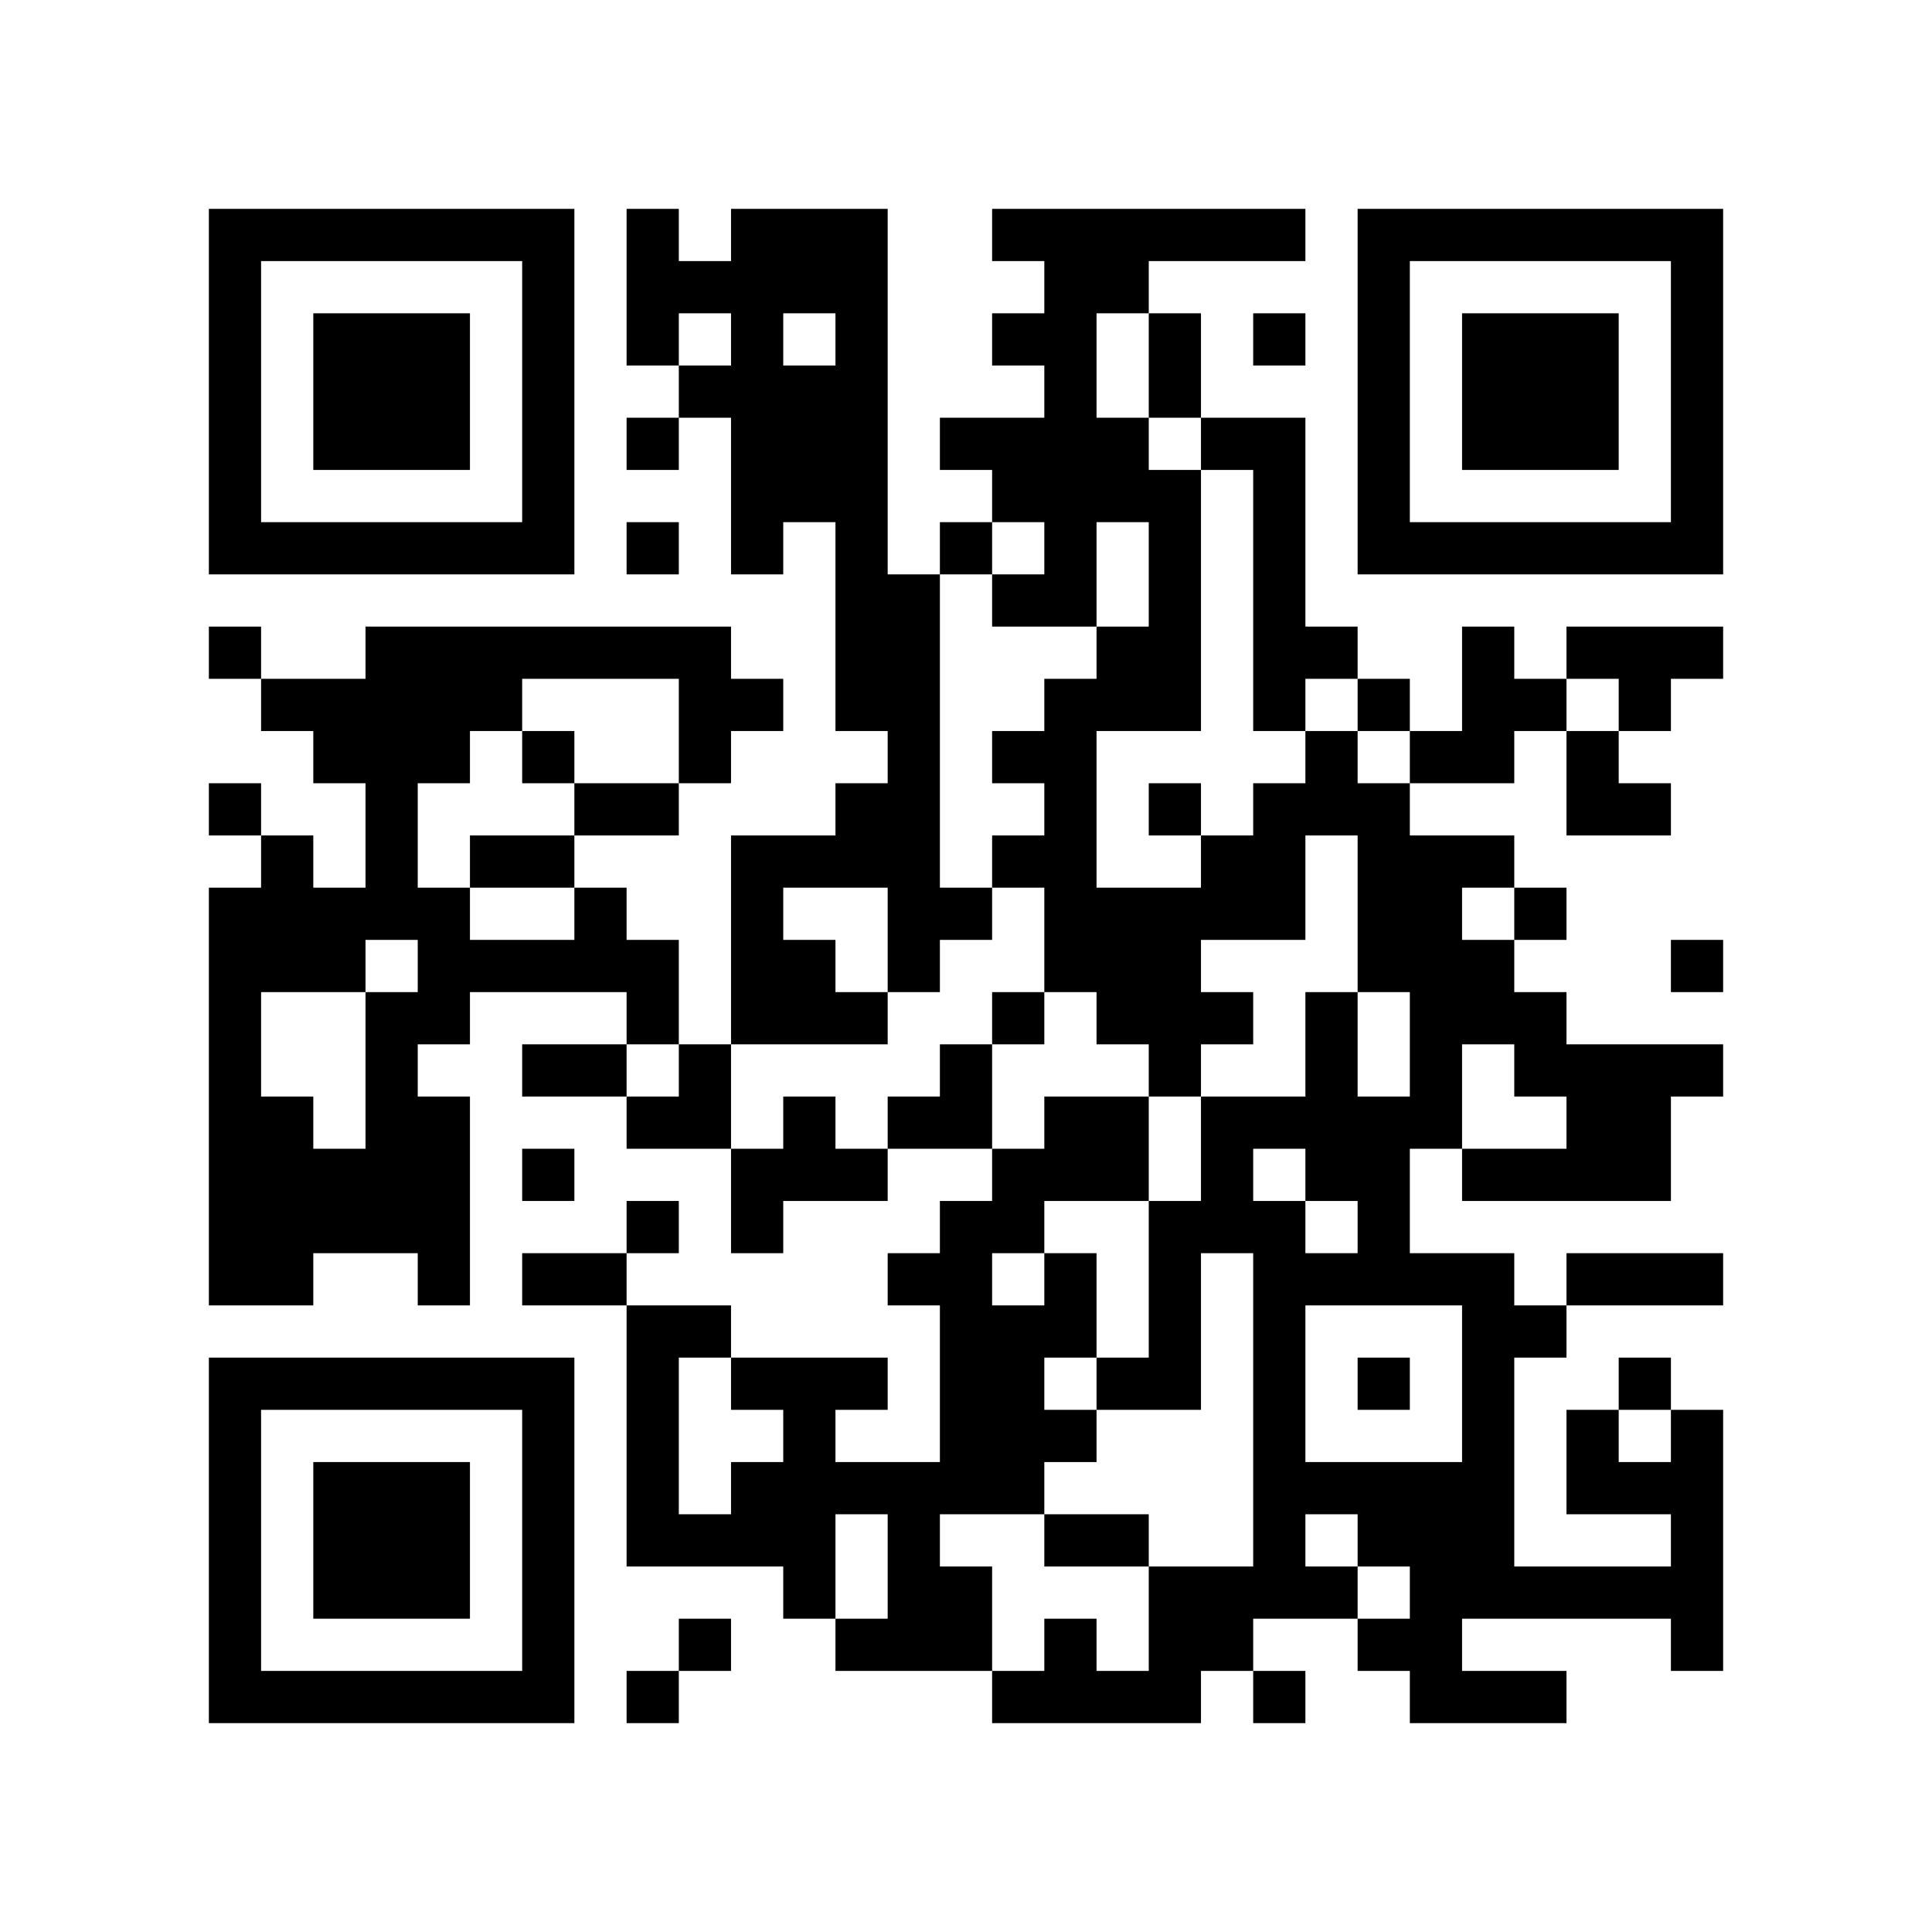
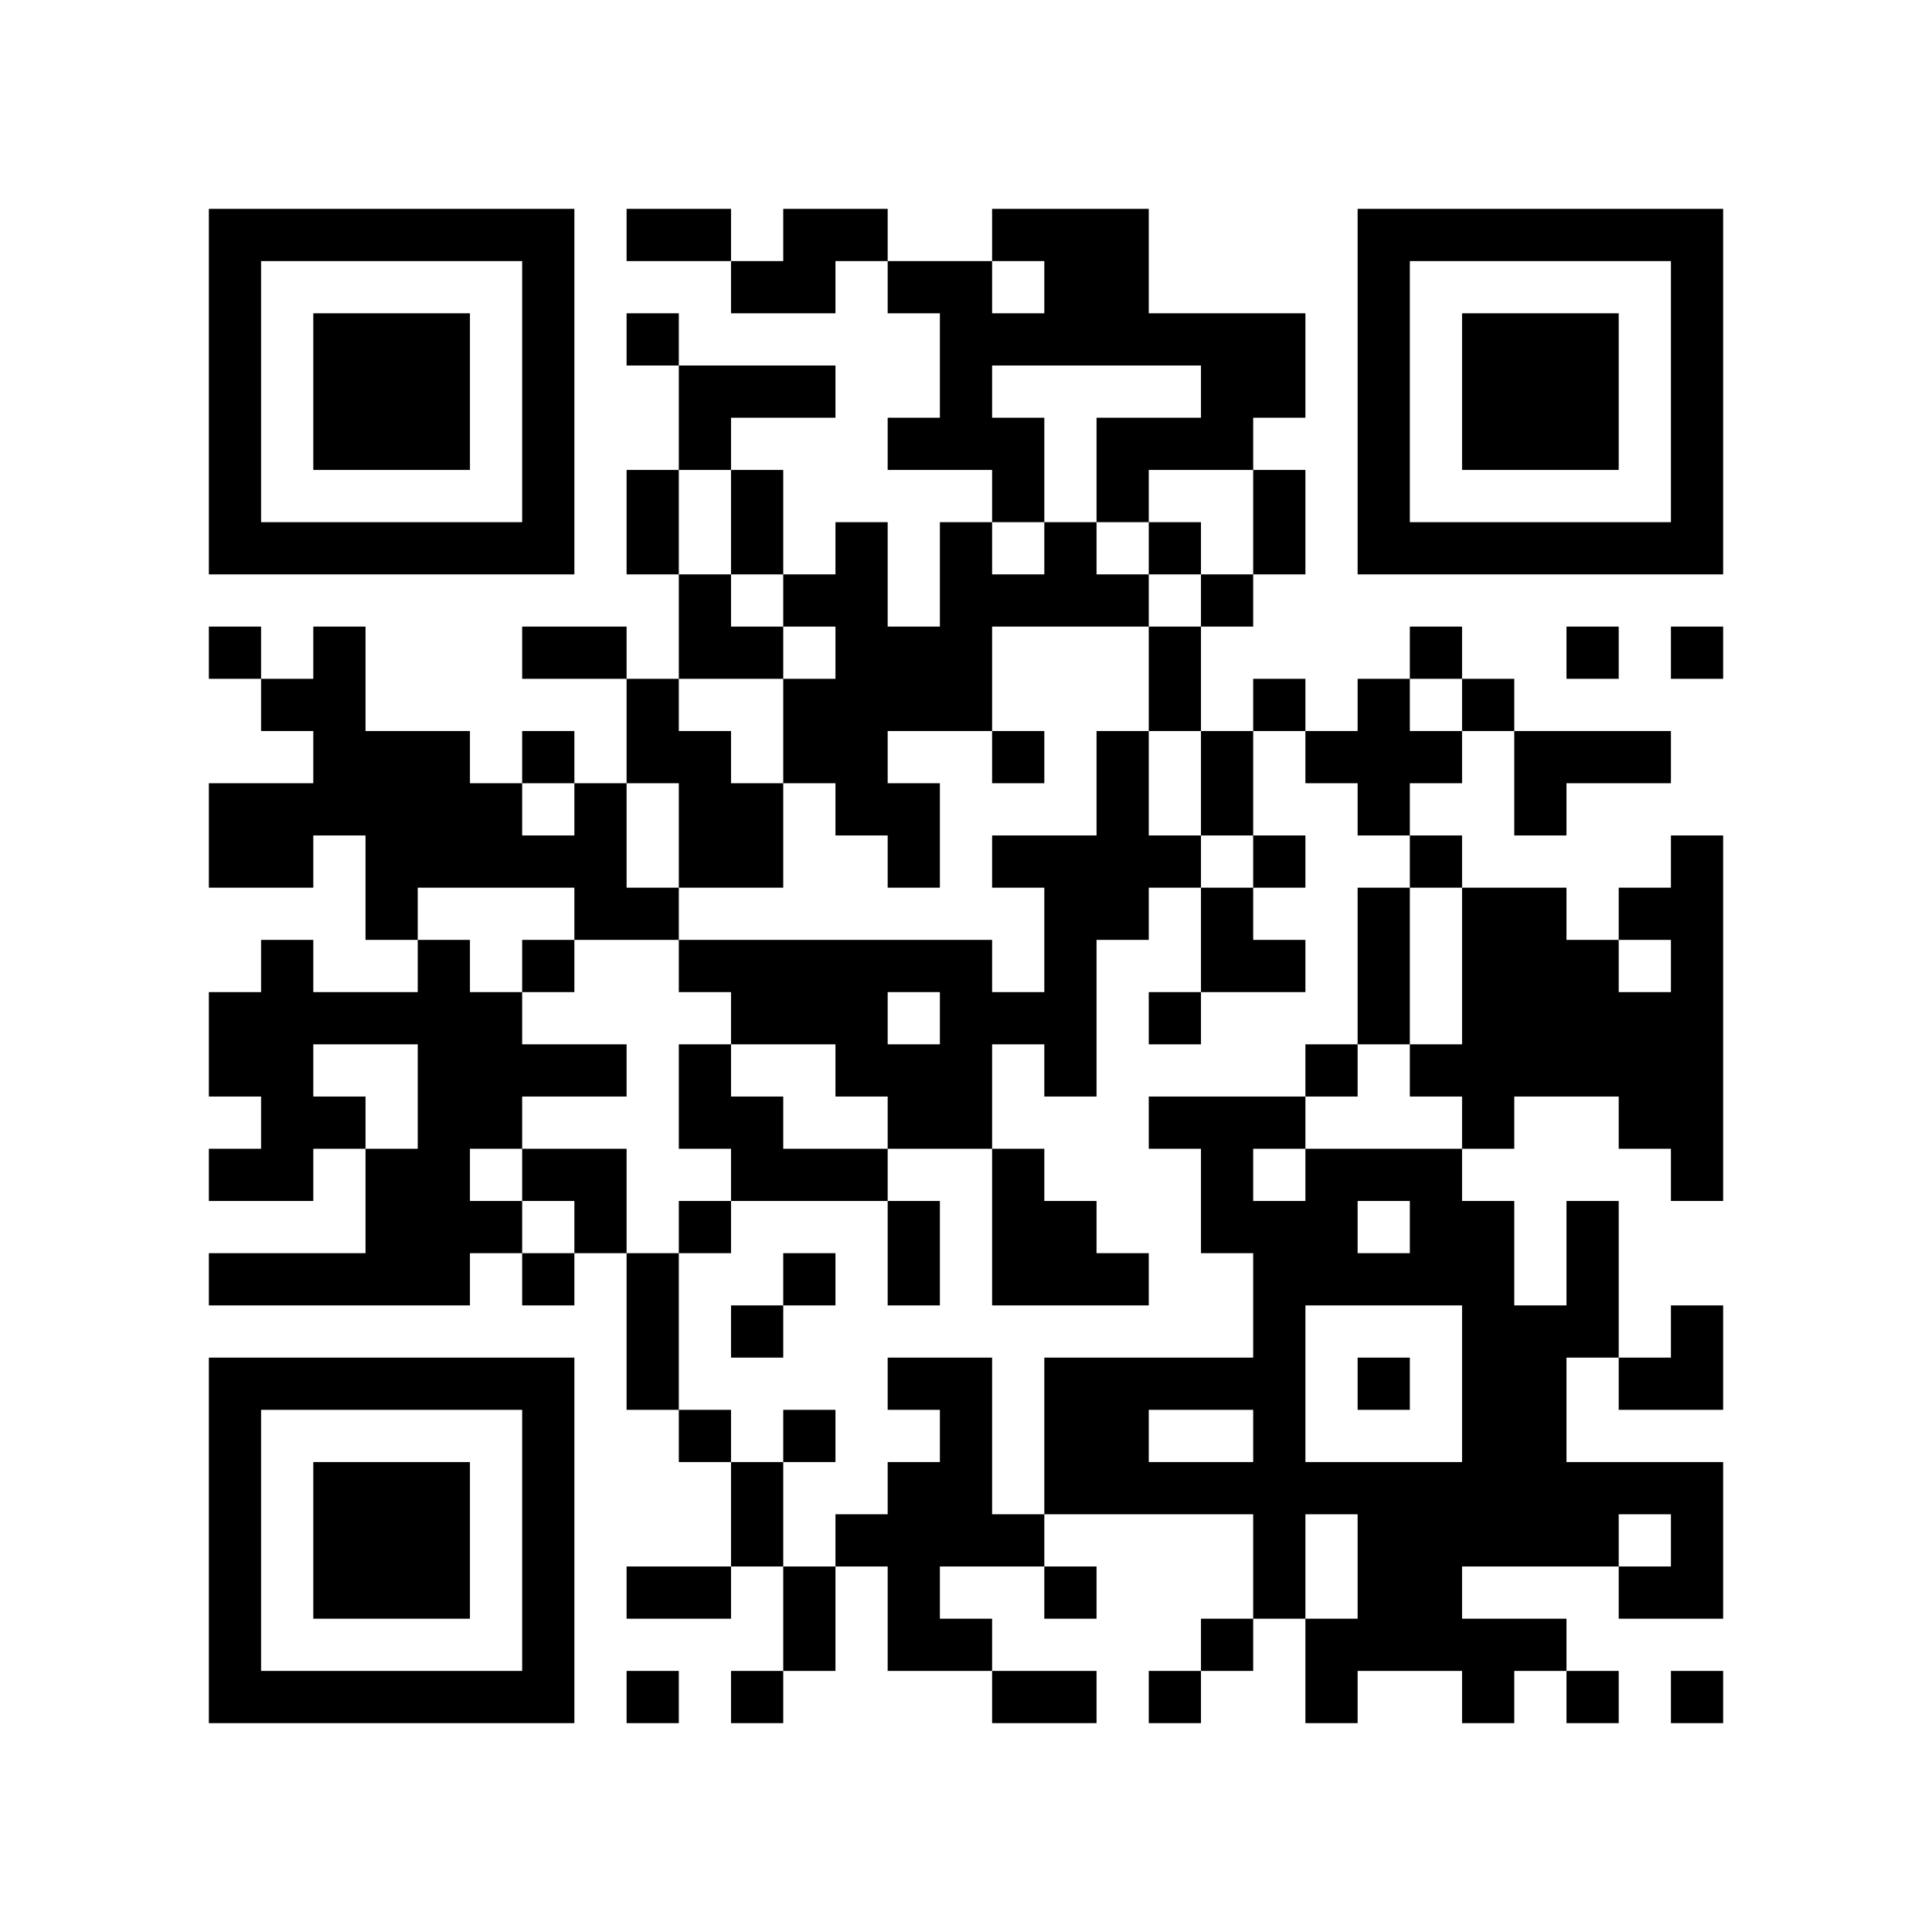
<svg xmlns="http://www.w3.org/2000/svg" width="37mm" height="37mm" version="1.1" viewBox="0 0 37 37">
  <rect fill="white" x="0" y="0" width="100%" height="100%" />
-   <path style="fill:#000000;fill-opacity:1;fill-rule:nonzero;stroke:none" d="M 24 29 L 24 30 L 25 30 L 25 29 z M 20 13 L 20 14 L 21 14 L 21 13 z M 10 32 L 10 33 L 11 33 L 11 32 z M 23 8 L 23 9 L 24 9 L 24 8 z M 26 23 L 26 24 L 27 24 L 27 23 z M 24 11 L 24 12 L 25 12 L 25 11 z M 22 23 L 22 24 L 23 24 L 23 23 z M 27 30 L 27 31 L 28 31 L 28 30 z M 15 26 L 15 27 L 16 27 L 16 26 z M 4 21 L 4 22 L 5 22 L 5 21 z M 28 18 L 28 19 L 29 19 L 29 18 z M 5 32 L 5 33 L 6 33 L 6 32 z M 29 19 L 29 20 L 30 20 L 30 19 z M 19 8 L 19 9 L 20 9 L 20 8 z M 17 24 L 17 25 L 18 25 L 18 24 z M 7 6 L 7 7 L 8 7 L 8 6 z M 20 4 L 20 5 L 21 5 L 21 4 z M 10 27 L 10 28 L 11 28 L 11 27 z M 23 17 L 23 18 L 24 18 L 24 17 z M 21 17 L 21 18 L 22 18 L 22 17 z M 25 19 L 25 20 L 26 20 L 26 19 z M 26 16 L 26 17 L 27 17 L 27 16 z M 13 13 L 13 14 L 14 14 L 14 13 z M 14 18 L 14 19 L 15 19 L 15 18 z M 15 19 L 15 20 L 16 20 L 16 19 z M 28 25 L 28 26 L 29 26 L 29 25 z M 16 12 L 16 13 L 17 13 L 17 12 z M 29 20 L 29 21 L 30 21 L 30 20 z M 17 17 L 17 18 L 18 18 L 18 17 z M 6 22 L 6 23 L 7 23 L 7 22 z M 30 27 L 30 28 L 31 28 L 31 27 z M 4 18 L 4 19 L 5 19 L 5 18 z M 7 15 L 7 16 L 8 16 L 8 15 z M 31 10 L 31 11 L 32 11 L 32 10 z M 32 5 L 32 6 L 33 6 L 33 5 z M 7 21 L 7 22 L 8 22 L 8 21 z M 20 11 L 20 12 L 21 12 L 21 11 z M 10 18 L 10 19 L 11 19 L 11 18 z M 23 22 L 23 23 L 24 23 L 24 22 z M 24 25 L 24 26 L 25 26 L 25 25 z M 22 9 L 22 10 L 23 10 L 23 9 z M 25 12 L 25 13 L 26 13 L 26 12 z M 27 10 L 27 11 L 28 11 L 28 10 z M 14 13 L 14 14 L 15 14 L 15 13 z M 12 29 L 12 30 L 13 30 L 13 29 z M 15 8 L 15 9 L 16 9 L 16 8 z M 28 32 L 28 33 L 29 33 L 29 32 z M 18 23 L 18 24 L 19 24 L 19 23 z M 16 11 L 16 12 L 17 12 L 17 11 z M 14 23 L 14 24 L 15 24 L 15 23 z M 19 14 L 19 15 L 20 15 L 20 14 z M 15 30 L 15 31 L 16 31 L 16 30 z M 4 9 L 4 10 L 5 10 L 5 9 z M 28 6 L 28 7 L 29 7 L 29 6 z M 5 4 L 5 5 L 6 5 L 6 4 z M 29 7 L 29 8 L 30 8 L 30 7 z M 32 28 L 32 29 L 33 29 L 33 28 z M 7 26 L 7 27 L 8 27 L 8 26 z M 10 5 L 10 6 L 11 6 L 11 5 z M 8 21 L 8 22 L 9 22 L 9 21 z M 23 31 L 23 32 L 24 32 L 24 31 z M 24 32 L 24 33 L 25 33 L 25 32 z M 20 24 L 20 25 L 21 25 L 21 24 z M 10 31 L 10 32 L 11 32 L 11 31 z M 25 21 L 25 22 L 26 22 L 26 21 z M 21 21 L 21 22 L 22 22 L 22 21 z M 22 26 L 22 27 L 23 27 L 23 26 z M 12 4 L 12 5 L 13 5 L 13 4 z M 18 30 L 18 31 L 19 31 L 19 30 z M 19 23 L 19 24 L 20 24 L 20 23 z M 4 32 L 4 33 L 5 33 L 5 32 z M 28 13 L 28 14 L 29 14 L 29 13 z M 31 24 L 31 25 L 32 25 L 32 24 z M 29 8 L 29 9 L 30 9 L 30 8 z M 17 29 L 17 30 L 18 30 L 18 29 z M 32 27 L 32 28 L 33 28 L 33 27 z M 30 7 L 30 8 L 31 8 L 31 7 z M 8 28 L 8 29 L 9 29 L 9 28 z M 20 15 L 20 16 L 21 16 L 21 15 z M 10 22 L 10 23 L 11 23 L 11 22 z M 25 30 L 25 31 L 26 31 L 26 30 z M 26 21 L 26 22 L 27 22 L 27 21 z M 27 24 L 27 25 L 28 25 L 28 24 z M 26 15 L 26 16 L 27 16 L 27 15 z M 14 9 L 14 10 L 15 10 L 15 9 z M 19 28 L 19 29 L 20 29 L 20 28 z M 4 23 L 4 24 L 5 24 L 5 23 z M 5 22 L 5 23 L 6 23 L 6 22 z M 29 17 L 29 18 L 30 18 L 30 17 z M 6 29 L 6 30 L 7 30 L 7 29 z M 30 14 L 30 15 L 31 15 L 31 14 z M 7 8 L 7 9 L 8 9 L 8 8 z M 32 8 L 32 9 L 33 9 L 33 8 z M 9 10 L 9 11 L 10 11 L 10 10 z M 20 6 L 20 7 L 21 7 L 21 6 z M 23 19 L 23 20 L 24 20 L 24 19 z M 11 20 L 11 21 L 12 21 L 12 20 z M 24 12 L 24 13 L 25 13 L 25 12 z M 22 12 L 22 13 L 23 13 L 23 12 z M 12 18 L 12 19 L 13 19 L 13 18 z M 26 6 L 26 7 L 27 7 L 27 6 z M 14 16 L 14 17 L 15 17 L 15 16 z M 15 5 L 15 6 L 16 6 L 16 5 z M 13 21 L 13 22 L 14 22 L 14 21 z M 28 27 L 28 28 L 29 28 L 29 27 z M 14 26 L 14 27 L 15 27 L 15 26 z M 19 19 L 19 20 L 20 20 L 20 19 z M 17 15 L 17 16 L 18 16 L 18 15 z M 4 4 L 4 5 L 5 5 L 5 4 z M 7 17 L 7 18 L 8 18 L 8 17 z M 31 28 L 31 29 L 32 29 L 32 28 z M 5 17 L 5 18 L 6 18 L 6 17 z M 8 18 L 8 19 L 9 19 L 9 18 z M 32 7 L 32 8 L 33 8 L 33 7 z M 6 14 L 6 15 L 7 15 L 7 14 z M 7 23 L 7 24 L 8 24 L 8 23 z M 10 16 L 10 17 L 11 17 L 11 16 z M 8 24 L 8 25 L 9 25 L 9 24 z M 21 8 L 21 9 L 22 9 L 22 8 z M 24 27 L 24 28 L 25 28 L 25 27 z M 22 7 L 22 8 L 23 8 L 23 7 z M 26 9 L 26 10 L 27 10 L 27 9 z M 27 4 L 27 5 L 28 5 L 28 4 z M 18 21 L 18 22 L 19 22 L 19 21 z M 16 5 L 16 6 L 17 6 L 17 5 z M 28 8 L 28 9 L 29 9 L 29 8 z M 31 21 L 31 22 L 32 22 L 32 21 z M 5 10 L 5 11 L 6 11 L 6 10 z M 32 30 L 32 31 L 33 31 L 33 30 z M 30 10 L 30 11 L 31 11 L 31 10 z M 9 12 L 9 13 L 10 13 L 10 12 z M 7 28 L 7 29 L 8 29 L 8 28 z M 8 23 L 8 24 L 9 24 L 9 23 z M 10 29 L 10 30 L 11 30 L 11 29 z M 24 8 L 24 9 L 25 9 L 25 8 z M 22 24 L 22 25 L 23 25 L 23 24 z M 27 29 L 27 30 L 28 30 L 28 29 z M 12 6 L 12 7 L 13 7 L 13 6 z M 13 7 L 13 8 L 14 8 L 14 7 z M 18 28 L 18 29 L 19 29 L 19 28 z M 14 28 L 14 29 L 15 29 L 15 28 z M 16 26 L 16 27 L 17 27 L 17 26 z M 31 26 L 31 27 L 32 27 L 32 26 z M 6 32 L 6 33 L 7 33 L 7 32 z M 8 30 L 8 31 L 9 31 L 9 30 z M 20 17 L 20 18 L 21 18 L 21 17 z M 10 20 L 10 21 L 11 21 L 11 20 z M 25 28 L 25 29 L 26 29 L 26 28 z M 21 12 L 21 13 L 22 13 L 22 12 z M 22 19 L 22 20 L 23 20 L 23 19 z M 26 13 L 26 14 L 27 14 L 27 13 z M 27 16 L 27 17 L 28 17 L 28 16 z M 14 7 L 14 8 L 15 8 L 15 7 z M 28 22 L 28 23 L 29 23 L 29 22 z M 19 4 L 19 5 L 20 5 L 20 4 z M 30 12 L 30 13 L 31 13 L 31 12 z M 4 15 L 4 16 L 5 16 L 5 15 z M 7 10 L 7 11 L 8 11 L 8 10 z M 32 10 L 32 11 L 33 11 L 33 10 z M 20 8 L 20 9 L 21 9 L 21 8 z M 23 21 L 23 22 L 24 22 L 24 21 z M 21 5 L 21 6 L 22 6 L 22 5 z M 22 10 L 22 11 L 23 11 L 23 10 z M 25 15 L 25 16 L 26 16 L 26 15 z M 26 4 L 26 5 L 27 5 L 27 4 z M 12 26 L 12 27 L 13 27 L 13 26 z M 15 7 L 15 8 L 16 8 L 16 7 z M 28 29 L 28 30 L 29 30 L 29 29 z M 16 8 L 16 9 L 17 9 L 17 8 z M 17 13 L 17 14 L 18 14 L 18 13 z M 15 29 L 15 30 L 16 30 L 16 29 z M 4 6 L 4 7 L 5 7 L 5 6 z M 7 19 L 7 20 L 8 20 L 8 19 z M 31 30 L 31 31 L 32 31 L 32 30 z M 8 12 L 8 13 L 9 13 L 9 12 z M 10 6 L 10 7 L 11 7 L 11 6 z M 8 26 L 8 27 L 9 27 L 9 26 z M 11 15 L 11 16 L 12 16 L 12 15 z M 24 21 L 24 22 L 25 22 L 25 21 z M 20 21 L 20 22 L 21 22 L 21 21 z M 25 24 L 25 25 L 26 25 L 26 24 z M 21 32 L 21 33 L 22 33 L 22 32 z M 26 31 L 26 32 L 27 32 L 27 31 z M 22 31 L 22 32 L 23 32 L 23 31 z M 18 27 L 18 28 L 19 28 L 19 27 z M 16 7 L 16 8 L 17 8 L 17 7 z M 19 26 L 19 27 L 20 27 L 20 26 z M 30 30 L 30 31 L 31 31 L 31 30 z M 4 29 L 4 30 L 5 30 L 5 29 z M 28 10 L 28 11 L 29 11 L 29 10 z M 32 24 L 32 25 L 33 25 L 33 24 z M 6 7 L 6 8 L 7 8 L 7 7 z M 30 8 L 30 9 L 31 9 L 31 8 z M 7 30 L 7 31 L 8 31 L 8 30 z M 31 13 L 31 14 L 32 14 L 32 13 z M 10 9 L 10 10 L 11 10 L 11 9 z M 24 28 L 24 29 L 25 29 L 25 28 z M 26 22 L 26 23 L 27 23 L 27 22 z M 24 10 L 24 11 L 25 11 L 25 10 z M 27 31 L 27 32 L 28 32 L 28 31 z M 12 8 L 12 9 L 13 9 L 13 8 z M 13 5 L 13 6 L 14 6 L 14 5 z M 14 10 L 14 11 L 15 11 L 15 10 z M 15 27 L 15 28 L 16 28 L 16 27 z M 4 20 L 4 21 L 5 21 L 5 20 z M 19 9 L 19 10 L 20 10 L 20 9 z M 6 30 L 6 31 L 7 31 L 7 30 z M 7 7 L 7 8 L 8 8 L 8 7 z M 8 8 L 8 9 L 9 9 L 9 8 z M 10 26 L 10 27 L 11 27 L 11 26 z M 21 18 L 21 19 L 22 19 L 22 18 z M 24 17 L 24 18 L 25 18 L 25 17 z M 22 17 L 22 18 L 23 18 L 23 17 z M 27 20 L 27 21 L 28 21 L 28 20 z M 12 15 L 12 16 L 13 16 L 13 15 z M 13 14 L 13 15 L 14 15 L 14 14 z M 27 18 L 27 19 L 28 19 L 28 18 z M 14 5 L 14 6 L 15 6 L 15 5 z M 12 21 L 12 22 L 13 22 L 13 21 z M 15 16 L 15 17 L 16 17 L 16 16 z M 4 27 L 4 28 L 5 28 L 5 27 z M 28 24 L 28 25 L 29 25 L 29 24 z M 16 19 L 16 20 L 17 20 L 17 19 z M 5 26 L 5 27 L 6 27 L 6 26 z M 19 6 L 19 7 L 20 7 L 20 6 z M 17 18 L 17 19 L 18 19 L 18 18 z M 4 17 L 4 18 L 5 18 L 5 17 z M 7 12 L 7 13 L 8 13 L 8 12 z M 8 7 L 8 8 L 9 8 L 9 7 z M 32 4 L 32 5 L 33 5 L 33 4 z M 20 10 L 20 11 L 21 11 L 21 10 z M 23 23 L 23 24 L 24 24 L 24 23 z M 24 24 L 24 25 L 25 25 L 25 24 z M 20 32 L 20 33 L 21 33 L 21 32 z M 21 29 L 21 30 L 22 30 L 22 29 z M 26 10 L 26 11 L 27 11 L 27 10 z M 12 28 L 12 29 L 13 29 L 13 28 z M 15 9 L 15 10 L 16 10 L 16 9 z M 13 25 L 13 26 L 14 26 L 14 25 z M 16 10 L 16 11 L 17 11 L 17 10 z M 14 22 L 14 23 L 15 23 L 15 22 z M 29 30 L 29 31 L 30 31 L 30 30 z M 17 11 L 17 12 L 18 12 L 18 11 z M 30 21 L 30 22 L 31 22 L 31 21 z M 4 8 L 4 9 L 5 9 L 5 8 z M 8 14 L 8 15 L 9 15 L 9 14 z M 6 10 L 6 11 L 7 11 L 7 10 z M 10 4 L 10 5 L 11 5 L 11 4 z M 24 23 L 24 24 L 25 24 L 25 23 z M 10 30 L 10 31 L 11 31 L 11 30 z M 25 22 L 25 23 L 26 23 L 26 22 z M 21 22 L 21 23 L 22 23 L 22 22 z M 26 29 L 26 30 L 27 30 L 27 29 z M 27 32 L 27 33 L 28 33 L 28 32 z M 18 25 L 18 26 L 19 26 L 19 25 z M 30 28 L 30 29 L 31 29 L 31 28 z M 4 31 L 4 32 L 5 32 L 5 31 z M 28 12 L 28 13 L 29 13 L 29 12 z M 16 31 L 16 32 L 17 32 L 17 31 z M 17 30 L 17 31 L 18 31 L 18 30 z M 30 6 L 30 7 L 31 7 L 31 6 z M 7 32 L 7 33 L 8 33 L 8 32 z M 31 15 L 31 16 L 32 16 L 32 15 z M 24 30 L 24 31 L 25 31 L 25 30 z M 20 14 L 20 15 L 21 15 L 21 14 z M 24 4 L 24 5 L 25 5 L 25 4 z M 22 20 L 22 21 L 23 21 L 23 20 z M 12 10 L 12 11 L 13 11 L 13 10 z M 14 8 L 14 9 L 15 9 L 15 8 z M 4 22 L 4 23 L 5 23 L 5 22 z M 28 19 L 28 20 L 29 20 L 29 19 z M 18 10 L 18 11 L 19 11 L 19 10 z M 16 22 L 16 23 L 17 23 L 17 22 z M 5 23 L 5 24 L 6 24 L 6 23 z M 19 11 L 19 12 L 20 12 L 20 11 z M 6 28 L 6 29 L 7 29 L 7 28 z M 4 12 L 4 13 L 5 13 L 5 12 z M 31 4 L 31 5 L 32 5 L 32 4 z M 8 10 L 8 11 L 9 11 L 9 10 z M 20 5 L 20 6 L 21 6 L 21 5 z M 10 24 L 10 25 L 11 25 L 11 24 z M 23 16 L 23 17 L 24 17 L 24 16 z M 22 15 L 22 16 L 23 16 L 23 15 z M 26 17 L 26 18 L 27 18 L 27 17 z M 13 12 L 13 13 L 14 13 L 14 12 z M 14 19 L 14 20 L 15 20 L 15 19 z M 12 23 L 12 24 L 13 24 L 13 23 z M 15 18 L 15 19 L 16 19 L 16 18 z M 28 26 L 28 27 L 29 27 L 29 26 z M 16 13 L 16 14 L 17 14 L 17 13 z M 5 24 L 5 25 L 6 25 L 6 24 z M 19 16 L 19 17 L 20 17 L 20 16 z M 17 16 L 17 17 L 18 17 L 18 16 z M 6 23 L 6 24 L 7 24 L 7 23 z M 30 24 L 30 25 L 31 25 L 31 24 z M 4 19 L 4 20 L 5 20 L 5 19 z M 7 14 L 7 15 L 8 15 L 8 14 z M 5 18 L 5 19 L 6 19 L 6 18 z M 8 17 L 8 18 L 9 18 L 9 17 z M 32 6 L 32 7 L 33 7 L 33 6 z M 6 17 L 6 18 L 7 18 L 7 17 z M 9 4 L 9 5 L 10 5 L 10 4 z M 7 20 L 7 21 L 8 21 L 8 20 z M 21 9 L 21 10 L 22 10 L 22 9 z M 11 18 L 11 19 L 12 19 L 12 18 z M 24 26 L 24 27 L 25 27 L 25 26 z M 22 6 L 22 7 L 23 7 L 23 6 z M 26 8 L 26 9 L 27 9 L 27 8 z M 22 32 L 22 33 L 23 33 L 23 32 z M 13 31 L 13 32 L 14 32 L 14 31 z M 18 20 L 18 21 L 19 21 L 19 20 z M 16 4 L 16 5 L 17 5 L 17 4 z M 19 25 L 19 26 L 20 26 L 20 25 z M 4 10 L 4 11 L 5 11 L 5 10 z M 28 7 L 28 8 L 29 8 L 29 7 z M 29 6 L 29 7 L 30 7 L 30 6 z M 32 29 L 32 30 L 33 30 L 33 29 z M 6 8 L 6 9 L 7 9 L 7 8 z M 9 13 L 9 14 L 10 14 L 10 13 z M 7 29 L 7 30 L 8 30 L 8 29 z M 10 10 L 10 11 L 11 11 L 11 10 z M 8 22 L 8 23 L 9 23 L 9 22 z M 23 30 L 23 31 L 24 31 L 24 30 z M 20 25 L 20 26 L 21 26 L 21 25 z M 10 28 L 10 29 L 11 29 L 11 28 z M 25 20 L 25 21 L 26 21 L 26 20 z M 23 4 L 23 5 L 24 5 L 24 4 z M 12 5 L 12 6 L 13 6 L 13 5 z M 18 31 L 18 32 L 19 32 L 19 31 z M 19 22 L 19 23 L 20 23 L 20 22 z M 15 22 L 15 23 L 16 23 L 16 22 z M 28 14 L 28 15 L 29 15 L 29 14 z M 17 28 L 17 29 L 18 29 L 18 28 z M 32 20 L 32 21 L 33 21 L 33 20 z M 30 4 L 30 5 L 31 5 L 31 4 z M 8 29 L 8 30 L 9 30 L 9 29 z M 32 18 L 32 19 L 33 19 L 33 18 z M 9 32 L 9 33 L 10 33 L 10 32 z M 20 16 L 20 17 L 21 17 L 21 16 z M 21 13 L 21 14 L 22 14 L 22 13 z M 26 26 L 26 27 L 27 27 L 27 26 z M 24 6 L 24 7 L 25 7 L 25 6 z M 22 18 L 22 19 L 23 19 L 23 18 z M 12 12 L 12 13 L 13 13 L 13 12 z M 27 17 L 27 18 L 28 18 L 28 17 z M 14 6 L 14 7 L 15 7 L 15 6 z M 4 24 L 4 25 L 5 25 L 5 24 z M 18 8 L 18 9 L 19 9 L 19 8 z M 16 16 L 16 17 L 17 17 L 17 16 z M 5 21 L 5 22 L 6 22 L 6 21 z M 17 21 L 17 22 L 18 22 L 18 21 z M 6 26 L 6 27 L 7 27 L 7 26 z M 30 15 L 30 16 L 31 16 L 31 15 z M 8 4 L 8 5 L 9 5 L 9 4 z M 32 9 L 32 10 L 33 10 L 33 9 z M 20 7 L 20 8 L 21 8 L 21 7 z M 10 14 L 10 15 L 11 15 L 11 14 z M 24 13 L 24 14 L 25 14 L 25 13 z M 22 13 L 22 14 L 23 14 L 23 13 z M 20 29 L 20 30 L 21 30 L 21 29 z M 12 19 L 12 20 L 13 20 L 13 19 z M 26 7 L 26 8 L 27 8 L 27 7 z M 27 14 L 27 15 L 28 15 L 28 14 z M 14 17 L 14 18 L 15 18 L 15 17 z M 12 25 L 12 26 L 13 26 L 13 25 z M 15 4 L 15 5 L 16 5 L 16 4 z M 13 20 L 13 21 L 14 21 L 14 20 z M 28 28 L 28 29 L 29 29 L 29 28 z M 16 15 L 16 16 L 17 16 L 17 15 z M 29 25 L 29 26 L 30 26 L 30 25 z M 17 14 L 17 15 L 18 15 L 18 14 z M 30 22 L 30 23 L 31 23 L 31 22 z M 4 5 L 4 6 L 5 6 L 5 5 z M 7 16 L 7 17 L 8 17 L 8 16 z M 5 16 L 5 17 L 6 17 L 6 16 z M 8 19 L 8 20 L 9 20 L 9 19 z M 9 18 L 9 19 L 10 19 L 10 18 z M 7 22 L 7 23 L 8 23 L 8 22 z M 11 12 L 11 13 L 12 13 L 12 12 z M 22 4 L 22 5 L 23 5 L 23 4 z M 22 30 L 22 31 L 23 31 L 23 30 z M 12 32 L 12 33 L 13 33 L 13 32 z M 13 29 L 13 30 L 14 30 L 14 29 z M 18 26 L 18 27 L 19 27 L 19 26 z M 16 6 L 16 7 L 17 7 L 17 6 z M 19 27 L 19 28 L 20 28 L 20 27 z M 4 28 L 4 29 L 5 29 L 5 28 z M 16 28 L 16 29 L 17 29 L 17 28 z M 31 20 L 31 21 L 32 21 L 32 20 z M 29 4 L 29 5 L 30 5 L 30 4 z M 32 31 L 32 32 L 33 32 L 33 31 z M 6 6 L 6 7 L 7 7 L 7 6 z M 10 8 L 10 9 L 11 9 L 11 8 z M 8 32 L 8 33 L 9 33 L 9 32 z M 20 27 L 20 28 L 21 28 L 21 27 z M 21 26 L 21 27 L 22 27 L 22 26 z M 24 9 L 24 10 L 25 10 L 25 9 z M 22 25 L 22 26 L 23 26 L 23 25 z M 27 28 L 27 29 L 28 29 L 28 28 z M 14 29 L 14 30 L 15 30 L 15 29 z M 19 32 L 19 33 L 20 33 L 20 32 z M 28 16 L 28 17 L 29 17 L 29 16 z M 29 13 L 29 14 L 30 14 L 30 13 z M 7 4 L 7 5 L 8 5 L 8 4 z M 32 12 L 32 13 L 33 13 L 33 12 z M 20 18 L 20 19 L 21 19 L 21 18 z M 21 19 L 21 20 L 22 20 L 22 19 z M 11 24 L 11 25 L 12 25 L 12 24 z M 26 24 L 26 25 L 27 25 L 27 24 z M 24 16 L 24 17 L 25 17 L 25 16 z M 27 21 L 27 22 L 28 22 L 28 21 z M 26 18 L 26 19 L 27 19 L 27 18 z M 27 19 L 27 20 L 28 20 L 28 19 z M 14 4 L 14 5 L 15 5 L 15 4 z M 4 26 L 4 27 L 5 27 L 5 26 z M 29 22 L 29 23 L 30 23 L 30 22 z M 7 13 L 7 14 L 8 14 L 8 13 z M 5 13 L 5 14 L 6 14 L 6 13 z M 8 6 L 8 7 L 9 7 L 9 6 z M 6 18 L 6 19 L 7 19 L 7 18 z M 20 9 L 20 10 L 21 10 L 21 9 z M 10 12 L 10 13 L 11 13 L 11 12 z M 21 4 L 21 5 L 22 5 L 22 4 z M 11 17 L 11 18 L 12 18 L 12 17 z M 24 15 L 24 16 L 25 16 L 25 15 z M 22 11 L 22 12 L 23 12 L 23 11 z M 20 31 L 20 32 L 21 32 L 21 31 z M 25 14 L 25 15 L 26 15 L 26 14 z M 26 5 L 26 6 L 27 6 L 27 5 z M 12 27 L 12 28 L 13 28 L 13 27 z M 28 30 L 28 31 L 29 31 L 29 30 z M 18 17 L 18 18 L 19 18 L 19 17 z M 16 9 L 16 10 L 17 10 L 17 9 z M 17 12 L 17 13 L 18 13 L 18 12 z M 15 28 L 15 29 L 16 29 L 16 28 z M 30 20 L 30 21 L 31 21 L 31 20 z M 4 7 L 4 8 L 5 8 L 5 7 z M 28 4 L 28 5 L 29 5 L 29 4 z M 8 13 L 8 14 L 9 14 L 9 13 z M 6 13 L 6 14 L 7 14 L 7 13 z M 9 16 L 9 17 L 10 17 L 10 16 z M 10 7 L 10 8 L 11 8 L 11 7 z M 9 26 L 9 27 L 10 27 L 10 26 z M 20 22 L 20 23 L 21 23 L 21 22 z M 26 28 L 26 29 L 27 29 L 27 28 z M 18 24 L 18 25 L 19 25 L 19 24 z M 29 32 L 29 33 L 30 33 L 30 32 z M 15 21 L 15 22 L 16 22 L 16 21 z M 4 30 L 4 31 L 5 31 L 5 30 z M 31 22 L 31 23 L 32 23 L 32 22 z M 29 10 L 29 11 L 30 11 L 30 10 z M 17 31 L 17 32 L 18 32 L 18 31 z M 6 4 L 6 5 L 7 5 L 7 4 z M 31 12 L 31 13 L 32 13 L 32 12 z" id="qr-path" />
+   <path style="fill:#000000;fill-opacity:1;fill-rule:nonzero;stroke:none" d="M 24 29 L 24 30 L 25 30 L 25 29 z M 10 32 L 10 33 L 11 33 L 11 32 z M 25 32 L 25 33 L 26 33 L 26 32 z M 23 8 L 23 9 L 24 9 L 24 8 z M 21 24 L 21 25 L 22 25 L 22 24 z M 27 30 L 27 31 L 28 31 L 28 30 z M 12 9 L 12 10 L 13 10 L 13 9 z M 13 4 L 13 5 L 14 5 L 14 4 z M 28 18 L 28 19 L 29 19 L 29 18 z M 18 5 L 18 6 L 19 6 L 19 5 z M 5 32 L 5 33 L 6 33 L 6 32 z M 29 19 L 29 20 L 30 20 L 30 19 z M 19 8 L 19 9 L 20 9 L 20 8 z M 17 24 L 17 25 L 18 25 L 18 24 z M 7 6 L 7 7 L 8 7 L 8 6 z M 20 4 L 20 5 L 21 5 L 21 4 z M 10 27 L 10 28 L 11 28 L 11 27 z M 23 17 L 23 18 L 24 18 L 24 17 z M 21 17 L 21 18 L 22 18 L 22 17 z M 24 18 L 24 19 L 25 19 L 25 18 z M 27 23 L 27 24 L 28 24 L 28 23 z M 14 18 L 14 19 L 15 19 L 15 18 z M 15 19 L 15 20 L 16 20 L 16 19 z M 13 23 L 13 24 L 14 24 L 14 23 z M 28 25 L 28 26 L 29 26 L 29 25 z M 18 12 L 18 13 L 19 13 L 19 12 z M 16 12 L 16 13 L 17 13 L 17 12 z M 29 20 L 29 21 L 30 21 L 30 20 z M 7 15 L 7 16 L 8 16 L 8 15 z M 31 10 L 31 11 L 32 11 L 32 10 z M 5 19 L 5 20 L 6 20 L 6 19 z M 8 16 L 8 17 L 9 17 L 9 16 z M 32 5 L 32 6 L 33 6 L 33 5 z M 20 11 L 20 12 L 21 12 L 21 11 z M 10 18 L 10 19 L 11 19 L 11 18 z M 23 22 L 23 23 L 24 23 L 24 22 z M 24 25 L 24 26 L 25 26 L 25 25 z M 21 28 L 21 29 L 22 29 L 22 28 z M 27 10 L 27 11 L 28 11 L 28 10 z M 28 32 L 28 33 L 29 33 L 29 32 z M 16 11 L 16 12 L 17 12 L 17 11 z M 29 29 L 29 30 L 30 30 L 30 29 z M 19 14 L 19 15 L 20 15 L 20 14 z M 15 30 L 15 31 L 16 31 L 16 30 z M 4 9 L 4 10 L 5 10 L 5 9 z M 28 6 L 28 7 L 29 7 L 29 6 z M 5 4 L 5 5 L 6 5 L 6 4 z M 29 7 L 29 8 L 30 8 L 30 7 z M 8 15 L 8 16 L 9 16 L 9 15 z M 32 28 L 32 29 L 33 29 L 33 28 z M 7 26 L 7 27 L 8 27 L 8 26 z M 10 5 L 10 6 L 11 6 L 11 5 z M 8 21 L 8 22 L 9 22 L 9 21 z M 23 31 L 23 32 L 24 32 L 24 31 z M 20 24 L 20 25 L 21 25 L 21 24 z M 10 31 L 10 32 L 11 32 L 11 31 z M 22 26 L 22 27 L 23 27 L 23 26 z M 12 4 L 12 5 L 13 5 L 13 4 z M 19 23 L 19 24 L 20 24 L 20 23 z M 30 29 L 30 30 L 31 30 L 31 29 z M 4 32 L 4 33 L 5 33 L 5 32 z M 28 13 L 28 14 L 29 14 L 29 13 z M 29 8 L 29 9 L 30 9 L 30 8 z M 17 29 L 17 30 L 18 30 L 18 29 z M 30 7 L 30 8 L 31 8 L 31 7 z M 31 14 L 31 15 L 32 15 L 32 14 z M 8 28 L 8 29 L 9 29 L 9 28 z M 32 17 L 32 18 L 33 18 L 33 17 z M 10 22 L 10 23 L 11 23 L 11 22 z M 21 14 L 21 15 L 22 15 L 22 14 z M 22 21 L 22 22 L 23 22 L 23 21 z M 27 24 L 27 25 L 28 25 L 28 24 z M 26 15 L 26 16 L 27 16 L 27 15 z M 14 9 L 14 10 L 15 10 L 15 9 z M 28 20 L 28 21 L 29 21 L 29 20 z M 18 11 L 18 12 L 19 12 L 19 11 z M 5 22 L 5 23 L 6 23 L 6 22 z M 29 17 L 29 18 L 30 18 L 30 17 z M 6 29 L 6 30 L 7 30 L 7 29 z M 30 14 L 30 15 L 31 15 L 31 14 z M 7 8 L 7 9 L 8 9 L 8 8 z M 32 8 L 32 9 L 33 9 L 33 8 z M 9 10 L 9 11 L 10 11 L 10 10 z M 20 6 L 20 7 L 21 7 L 21 6 z M 11 20 L 11 21 L 12 21 L 12 20 z M 22 12 L 22 13 L 23 13 L 23 12 z M 20 28 L 20 29 L 21 29 L 21 28 z M 26 6 L 26 7 L 27 7 L 27 6 z M 14 16 L 14 17 L 15 17 L 15 16 z M 12 24 L 12 25 L 13 25 L 13 24 z M 15 5 L 15 6 L 16 6 L 16 5 z M 13 21 L 13 22 L 14 22 L 14 21 z M 28 27 L 28 28 L 29 28 L 29 27 z M 18 18 L 18 19 L 19 19 L 19 18 z M 16 14 L 16 15 L 17 15 L 17 14 z M 29 26 L 29 27 L 30 27 L 30 26 z M 19 19 L 19 20 L 20 20 L 20 19 z M 17 15 L 17 16 L 18 16 L 18 15 z M 30 25 L 30 26 L 31 26 L 31 25 z M 4 4 L 4 5 L 5 5 L 5 4 z M 7 17 L 7 18 L 8 18 L 8 17 z M 31 28 L 31 29 L 32 29 L 32 28 z M 8 18 L 8 19 L 9 19 L 9 18 z M 32 7 L 32 8 L 33 8 L 33 7 z M 6 14 L 6 15 L 7 15 L 7 14 z M 9 19 L 9 20 L 10 20 L 10 19 z M 7 23 L 7 24 L 8 24 L 8 23 z M 10 16 L 10 17 L 11 17 L 11 16 z M 8 24 L 8 25 L 9 25 L 9 24 z M 21 8 L 21 9 L 22 9 L 22 8 z M 24 27 L 24 28 L 25 28 L 25 27 z M 26 9 L 26 10 L 27 10 L 27 9 z M 27 4 L 27 5 L 28 5 L 28 4 z M 13 30 L 13 31 L 14 31 L 14 30 z M 18 21 L 18 22 L 19 22 L 19 21 z M 14 21 L 14 22 L 15 22 L 15 21 z M 19 24 L 19 25 L 20 25 L 20 24 z M 17 8 L 17 9 L 18 9 L 18 8 z M 30 32 L 30 33 L 31 33 L 31 32 z M 28 8 L 28 9 L 29 9 L 29 8 z M 31 21 L 31 22 L 32 22 L 32 21 z M 5 10 L 5 11 L 6 11 L 6 10 z M 32 30 L 32 31 L 33 31 L 33 30 z M 30 10 L 30 11 L 31 11 L 31 10 z M 7 28 L 7 29 L 8 29 L 8 28 z M 8 23 L 8 24 L 9 24 L 9 23 z M 20 26 L 20 27 L 21 27 L 21 26 z M 10 29 L 10 30 L 11 30 L 11 29 z M 23 7 L 23 8 L 24 8 L 24 7 z M 21 27 L 21 28 L 22 28 L 22 27 z M 27 29 L 27 30 L 28 30 L 28 29 z M 12 6 L 12 7 L 13 7 L 13 6 z M 13 7 L 13 8 L 14 8 L 14 7 z M 18 28 L 18 29 L 19 29 L 19 28 z M 14 28 L 14 29 L 15 29 L 15 28 z M 18 6 L 18 7 L 19 7 L 19 6 z M 31 26 L 31 27 L 32 27 L 32 26 z M 29 14 L 29 15 L 30 15 L 30 14 z M 32 21 L 32 22 L 33 22 L 33 21 z M 6 32 L 6 33 L 7 33 L 7 32 z M 8 30 L 8 31 L 9 31 L 9 30 z M 32 19 L 32 20 L 33 20 L 33 19 z M 20 17 L 20 18 L 21 18 L 21 17 z M 10 20 L 10 21 L 11 21 L 11 20 z M 25 28 L 25 29 L 26 29 L 26 28 z M 24 7 L 24 8 L 25 8 L 25 7 z M 22 19 L 22 20 L 23 20 L 23 19 z M 12 13 L 12 14 L 13 14 L 13 13 z M 26 13 L 26 14 L 27 14 L 27 13 z M 13 8 L 13 9 L 14 9 L 14 8 z M 27 16 L 27 17 L 28 17 L 28 16 z M 14 7 L 14 8 L 15 8 L 15 7 z M 15 14 L 15 15 L 16 15 L 16 14 z M 5 20 L 5 21 L 6 21 L 6 20 z M 19 4 L 19 5 L 20 5 L 20 4 z M 17 20 L 17 21 L 18 21 L 18 20 z M 30 12 L 30 13 L 31 13 L 31 12 z M 4 15 L 4 16 L 5 16 L 5 15 z M 7 10 L 7 11 L 8 11 L 8 10 z M 32 10 L 32 11 L 33 11 L 33 10 z M 23 21 L 23 22 L 24 22 L 24 21 z M 21 5 L 21 6 L 22 6 L 22 5 z M 11 22 L 11 23 L 12 23 L 12 22 z M 22 10 L 22 11 L 23 11 L 23 10 z M 20 30 L 20 31 L 21 31 L 21 30 z M 26 4 L 26 5 L 27 5 L 27 4 z M 12 26 L 12 27 L 13 27 L 13 26 z M 15 7 L 15 8 L 16 8 L 16 7 z M 13 27 L 13 28 L 14 28 L 14 27 z M 28 29 L 28 30 L 29 30 L 29 29 z M 17 13 L 17 14 L 18 14 L 18 13 z M 30 23 L 30 24 L 31 24 L 31 23 z M 4 6 L 4 7 L 5 7 L 5 6 z M 7 19 L 7 20 L 8 20 L 8 19 z M 31 30 L 31 31 L 32 31 L 32 30 z M 6 12 L 6 13 L 7 13 L 7 12 z M 10 6 L 10 7 L 11 7 L 11 6 z M 8 26 L 8 27 L 9 27 L 9 26 z M 23 26 L 23 27 L 24 27 L 24 26 z M 11 15 L 11 16 L 12 16 L 12 15 z M 24 21 L 24 22 L 25 22 L 25 21 z M 25 24 L 25 25 L 26 25 L 26 24 z M 26 31 L 26 32 L 27 32 L 27 31 z M 18 27 L 18 28 L 19 28 L 19 27 z M 4 29 L 4 30 L 5 30 L 5 29 z M 28 10 L 28 11 L 29 11 L 29 10 z M 16 29 L 16 30 L 17 30 L 17 29 z M 6 7 L 6 8 L 7 8 L 7 7 z M 30 8 L 30 9 L 31 9 L 31 8 z M 7 30 L 7 31 L 8 31 L 8 30 z M 10 9 L 10 10 L 11 10 L 11 9 z M 9 20 L 9 21 L 10 21 L 10 20 z M 24 28 L 24 29 L 25 29 L 25 28 z M 26 22 L 26 23 L 27 23 L 27 22 z M 24 10 L 24 11 L 25 11 L 25 10 z M 27 31 L 27 32 L 28 32 L 28 31 z M 14 10 L 14 11 L 15 11 L 15 10 z M 15 27 L 15 28 L 16 28 L 16 27 z M 4 20 L 4 21 L 5 21 L 5 20 z M 28 17 L 28 18 L 29 18 L 29 17 z M 16 20 L 16 21 L 17 21 L 17 20 z M 19 9 L 19 10 L 20 10 L 20 9 z M 6 30 L 6 31 L 7 31 L 7 30 z M 30 19 L 30 20 L 31 20 L 31 19 z M 7 7 L 7 8 L 8 8 L 8 7 z M 8 8 L 8 9 L 9 9 L 9 8 z M 20 19 L 20 20 L 21 20 L 21 19 z M 10 26 L 10 27 L 11 27 L 11 26 z M 23 14 L 23 15 L 24 15 L 24 14 z M 27 20 L 27 21 L 28 21 L 28 20 z M 26 19 L 26 20 L 27 20 L 27 19 z M 13 14 L 13 15 L 14 15 L 14 14 z M 14 5 L 14 6 L 15 6 L 15 5 z M 4 27 L 4 28 L 5 28 L 5 27 z M 28 24 L 28 25 L 29 25 L 29 24 z M 16 19 L 16 20 L 17 20 L 17 19 z M 5 26 L 5 27 L 6 27 L 6 26 z M 19 6 L 19 7 L 20 7 L 20 6 z M 17 18 L 17 19 L 18 19 L 18 18 z M 8 7 L 8 8 L 9 8 L 9 7 z M 32 4 L 32 5 L 33 5 L 33 4 z M 6 19 L 6 20 L 7 20 L 7 19 z M 20 10 L 20 11 L 21 11 L 21 10 z M 23 23 L 23 24 L 24 24 L 24 23 z M 21 11 L 21 12 L 22 12 L 22 11 z M 11 16 L 11 17 L 12 17 L 12 16 z M 24 24 L 24 25 L 25 25 L 25 24 z M 22 8 L 22 9 L 23 9 L 23 8 z M 20 32 L 20 33 L 21 33 L 21 32 z M 26 10 L 26 11 L 27 11 L 27 10 z M 14 12 L 14 13 L 15 13 L 15 12 z M 28 31 L 28 32 L 29 32 L 29 31 z M 16 10 L 16 11 L 17 11 L 17 10 z M 14 22 L 14 23 L 15 23 L 15 22 z M 15 31 L 15 32 L 16 32 L 16 31 z M 4 8 L 4 9 L 5 9 L 5 8 z M 8 14 L 8 15 L 9 15 L 9 14 z M 6 10 L 6 11 L 7 11 L 7 10 z M 9 15 L 9 16 L 10 16 L 10 15 z M 10 4 L 10 5 L 11 5 L 11 4 z M 8 20 L 8 21 L 9 21 L 9 20 z M 23 28 L 23 29 L 24 29 L 24 28 z M 24 23 L 24 24 L 25 24 L 25 23 z M 20 23 L 20 24 L 21 24 L 21 23 z M 10 30 L 10 31 L 11 31 L 11 30 z M 25 22 L 25 23 L 26 23 L 26 22 z M 26 29 L 26 30 L 27 30 L 27 29 z M 30 28 L 30 29 L 31 29 L 31 28 z M 4 31 L 4 32 L 5 32 L 5 31 z M 17 30 L 17 31 L 18 31 L 18 30 z M 32 26 L 32 27 L 33 27 L 33 26 z M 30 6 L 30 7 L 31 7 L 31 6 z M 7 32 L 7 33 L 8 33 L 8 32 z M 32 16 L 32 17 L 33 17 L 33 16 z M 24 30 L 24 31 L 25 31 L 25 30 z M 25 31 L 25 32 L 26 32 L 26 31 z M 23 11 L 23 12 L 24 12 L 24 11 z M 21 15 L 21 16 L 22 16 L 22 15 z M 12 10 L 12 11 L 13 11 L 13 10 z M 26 14 L 26 15 L 27 15 L 27 14 z M 13 11 L 13 12 L 14 12 L 14 11 z M 19 29 L 19 30 L 20 30 L 20 29 z M 15 13 L 15 14 L 16 14 L 16 13 z M 4 22 L 4 23 L 5 23 L 5 22 z M 28 19 L 28 20 L 29 20 L 29 19 z M 18 10 L 18 11 L 19 11 L 19 10 z M 16 22 L 16 23 L 17 23 L 17 22 z M 29 18 L 29 19 L 30 19 L 30 18 z M 19 11 L 19 12 L 20 12 L 20 11 z M 17 23 L 17 24 L 18 24 L 18 23 z M 6 28 L 6 29 L 7 29 L 7 28 z M 4 12 L 4 13 L 5 13 L 5 12 z M 31 4 L 31 5 L 32 5 L 32 4 z M 8 10 L 8 11 L 9 11 L 9 10 z M 20 5 L 20 6 L 21 6 L 21 5 z M 10 24 L 10 25 L 11 25 L 11 24 z M 21 16 L 21 17 L 22 17 L 22 16 z M 27 22 L 27 23 L 28 23 L 28 22 z M 12 17 L 12 18 L 13 18 L 13 17 z M 26 17 L 26 18 L 27 18 L 27 17 z M 13 12 L 13 13 L 14 13 L 14 12 z M 27 12 L 27 13 L 28 13 L 28 12 z M 14 19 L 14 20 L 15 20 L 15 19 z M 15 18 L 15 19 L 16 19 L 16 18 z M 28 26 L 28 27 L 29 27 L 29 26 z M 18 13 L 18 14 L 19 14 L 19 13 z M 16 13 L 16 14 L 17 14 L 17 13 z M 5 24 L 5 25 L 6 25 L 6 24 z M 29 27 L 29 28 L 30 28 L 30 27 z M 19 16 L 19 17 L 20 17 L 20 16 z M 17 16 L 17 17 L 18 17 L 18 16 z M 30 24 L 30 25 L 31 25 L 31 24 z M 4 19 L 4 20 L 5 20 L 5 19 z M 7 14 L 7 15 L 8 15 L 8 14 z M 5 18 L 5 19 L 6 19 L 6 18 z M 32 6 L 32 7 L 33 7 L 33 6 z M 9 4 L 9 5 L 10 5 L 10 4 z M 21 9 L 21 10 L 22 10 L 22 9 z M 24 26 L 24 27 L 25 27 L 25 26 z M 22 6 L 22 7 L 23 7 L 23 6 z M 26 8 L 26 9 L 27 9 L 27 8 z M 22 32 L 22 33 L 23 33 L 23 32 z M 12 30 L 12 31 L 13 31 L 13 30 z M 15 11 L 15 12 L 16 12 L 16 11 z M 18 20 L 18 21 L 19 21 L 19 20 z M 16 4 L 16 5 L 17 5 L 17 4 z M 29 28 L 29 29 L 30 29 L 30 28 z M 4 10 L 4 11 L 5 11 L 5 10 z M 28 7 L 28 8 L 29 8 L 29 7 z M 29 6 L 29 7 L 30 7 L 30 6 z M 32 29 L 32 30 L 33 30 L 33 29 z M 6 8 L 6 9 L 7 9 L 7 8 z M 7 29 L 7 30 L 8 30 L 8 29 z M 10 10 L 10 11 L 11 11 L 11 10 z M 8 22 L 8 23 L 9 23 L 9 22 z M 9 23 L 9 24 L 10 24 L 10 23 z M 10 28 L 10 29 L 11 29 L 11 28 z M 25 20 L 25 21 L 26 21 L 26 20 z M 18 31 L 18 32 L 19 32 L 19 31 z M 19 22 L 19 23 L 20 23 L 20 22 z M 15 22 L 15 23 L 16 23 L 16 22 z M 29 15 L 29 16 L 30 16 L 30 15 z M 17 28 L 17 29 L 18 29 L 18 28 z M 32 20 L 32 21 L 33 21 L 33 20 z M 30 4 L 30 5 L 31 5 L 31 4 z M 31 17 L 31 18 L 32 18 L 32 17 z M 8 29 L 8 30 L 9 30 L 9 29 z M 32 18 L 32 19 L 33 19 L 33 18 z M 9 32 L 9 33 L 10 33 L 10 32 z M 20 16 L 20 17 L 21 17 L 21 16 z M 26 26 L 26 27 L 27 27 L 27 26 z M 24 6 L 24 7 L 25 7 L 25 6 z M 4 24 L 4 25 L 5 25 L 5 24 z M 28 21 L 28 22 L 29 22 L 29 21 z M 18 8 L 18 9 L 19 9 L 19 8 z M 5 21 L 5 22 L 6 22 L 6 21 z M 17 21 L 17 22 L 18 22 L 18 21 z M 6 26 L 6 27 L 7 27 L 7 26 z M 5 15 L 5 16 L 6 16 L 6 15 z M 8 4 L 8 5 L 9 5 L 9 4 z M 32 9 L 32 10 L 33 10 L 33 9 z M 10 14 L 10 15 L 11 15 L 11 14 z M 23 18 L 23 19 L 24 19 L 24 18 z M 21 6 L 21 7 L 22 7 L 22 6 z M 11 23 L 11 24 L 12 24 L 12 23 z M 24 13 L 24 14 L 25 14 L 25 13 z M 22 13 L 22 14 L 23 14 L 23 13 z M 26 7 L 26 8 L 27 8 L 27 7 z M 13 18 L 13 19 L 14 19 L 14 18 z M 27 14 L 27 15 L 28 15 L 28 14 z M 12 25 L 12 26 L 13 26 L 13 25 z M 15 4 L 15 5 L 16 5 L 16 4 z M 13 20 L 13 21 L 14 21 L 14 20 z M 28 28 L 28 29 L 29 29 L 29 28 z M 18 19 L 18 20 L 19 20 L 19 19 z M 16 15 L 16 16 L 17 16 L 17 15 z M 29 25 L 29 26 L 30 26 L 30 25 z M 6 21 L 6 22 L 7 22 L 7 21 z M 4 5 L 4 6 L 5 6 L 5 5 z M 7 16 L 7 17 L 8 17 L 8 16 z M 5 16 L 5 17 L 6 17 L 6 16 z M 8 19 L 8 20 L 9 20 L 9 19 z M 32 32 L 32 33 L 33 33 L 33 32 z M 6 15 L 6 16 L 7 16 L 7 15 z M 7 22 L 7 23 L 8 23 L 8 22 z M 11 12 L 11 13 L 12 13 L 12 12 z M 20 20 L 20 21 L 21 21 L 21 20 z M 26 30 L 26 31 L 27 31 L 27 30 z M 12 32 L 12 33 L 13 33 L 13 32 z M 18 26 L 18 27 L 19 27 L 19 26 z M 4 28 L 4 29 L 5 29 L 5 28 z M 31 20 L 31 21 L 32 21 L 32 20 z M 29 4 L 29 5 L 30 5 L 30 4 z M 6 6 L 6 7 L 7 7 L 7 6 z M 10 8 L 10 9 L 11 9 L 11 8 z M 8 32 L 8 33 L 9 33 L 9 32 z M 9 21 L 9 22 L 10 22 L 10 21 z M 20 27 L 20 28 L 21 28 L 21 27 z M 23 6 L 23 7 L 24 7 L 24 6 z M 21 26 L 21 27 L 22 27 L 22 26 z M 24 9 L 24 10 L 25 10 L 25 9 z M 27 28 L 27 29 L 28 29 L 28 28 z M 18 29 L 18 30 L 19 30 L 19 29 z M 14 29 L 14 30 L 15 30 L 15 29 z M 19 32 L 19 33 L 20 33 L 20 32 z M 15 24 L 15 25 L 16 25 L 16 24 z M 18 7 L 18 8 L 19 8 L 19 7 z M 17 26 L 17 27 L 18 27 L 18 26 z M 32 22 L 32 23 L 33 23 L 33 22 z M 30 18 L 30 19 L 31 19 L 31 18 z M 7 4 L 7 5 L 8 5 L 8 4 z M 31 19 L 31 20 L 32 20 L 32 19 z M 32 12 L 32 13 L 33 13 L 33 12 z M 20 18 L 20 19 L 21 19 L 21 18 z M 23 15 L 23 16 L 24 16 L 24 15 z M 26 24 L 26 25 L 27 25 L 27 24 z M 24 16 L 24 17 L 25 17 L 25 16 z M 22 16 L 22 17 L 23 17 L 23 16 z M 12 14 L 12 15 L 13 15 L 13 14 z M 26 18 L 26 19 L 27 19 L 27 18 z M 13 15 L 13 16 L 14 16 L 14 15 z M 4 26 L 4 27 L 5 27 L 5 26 z M 28 23 L 28 24 L 29 24 L 29 23 z M 16 18 L 16 19 L 17 19 L 17 18 z M 6 24 L 6 25 L 7 25 L 7 24 z M 4 16 L 4 17 L 5 17 L 5 16 z M 5 13 L 5 14 L 6 14 L 6 13 z M 8 6 L 8 7 L 9 7 L 9 6 z M 10 12 L 10 13 L 11 13 L 11 12 z M 21 4 L 21 5 L 22 5 L 22 4 z M 11 17 L 11 18 L 12 18 L 12 17 z M 25 14 L 25 15 L 26 15 L 26 14 z M 26 5 L 26 6 L 27 6 L 27 5 z M 13 16 L 13 17 L 14 17 L 14 16 z M 14 15 L 14 16 L 15 16 L 15 15 z M 14 25 L 14 26 L 15 26 L 15 25 z M 29 31 L 29 32 L 30 32 L 30 31 z M 17 12 L 17 13 L 18 13 L 18 12 z M 30 20 L 30 21 L 31 21 L 31 20 z M 4 7 L 4 8 L 5 8 L 5 7 z M 28 4 L 28 5 L 29 5 L 29 4 z M 6 13 L 6 14 L 7 14 L 7 13 z M 9 16 L 9 17 L 10 17 L 10 16 z M 7 24 L 7 25 L 8 25 L 8 24 z M 10 7 L 10 8 L 11 8 L 11 7 z M 9 26 L 9 27 L 10 27 L 10 26 z M 25 23 L 25 24 L 26 24 L 26 23 z M 26 28 L 26 29 L 27 29 L 27 28 z M 22 28 L 22 29 L 23 29 L 23 28 z M 14 32 L 14 33 L 15 33 L 15 32 z M 17 5 L 17 6 L 18 6 L 18 5 z M 4 30 L 4 31 L 5 31 L 5 30 z M 29 10 L 29 11 L 30 11 L 30 10 z M 17 31 L 17 32 L 18 32 L 18 31 z M 32 25 L 32 26 L 33 26 L 33 25 z M 6 4 L 6 5 L 7 5 L 7 4 z" id="qr-path" />
</svg>
